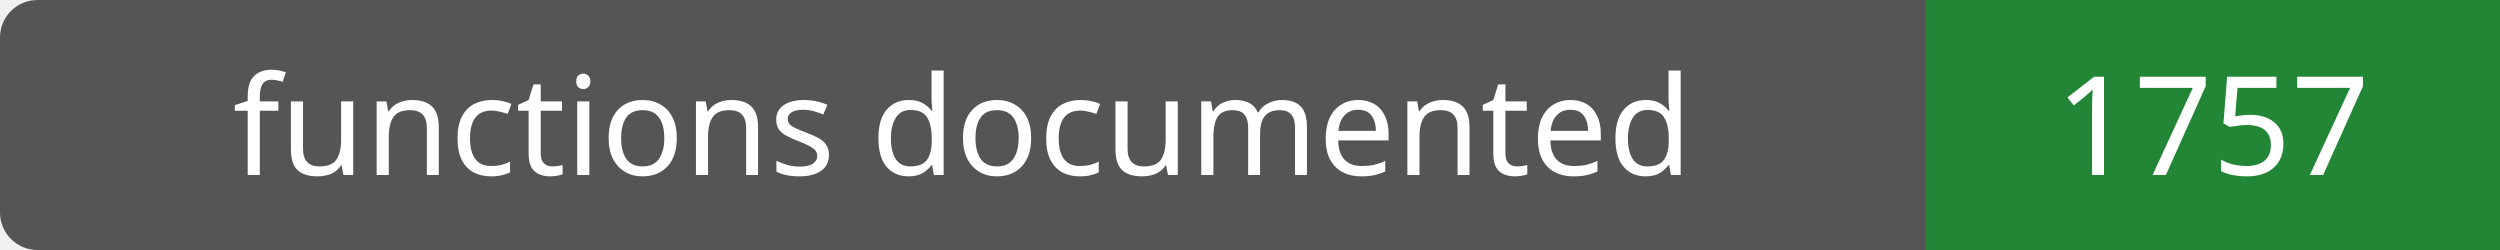
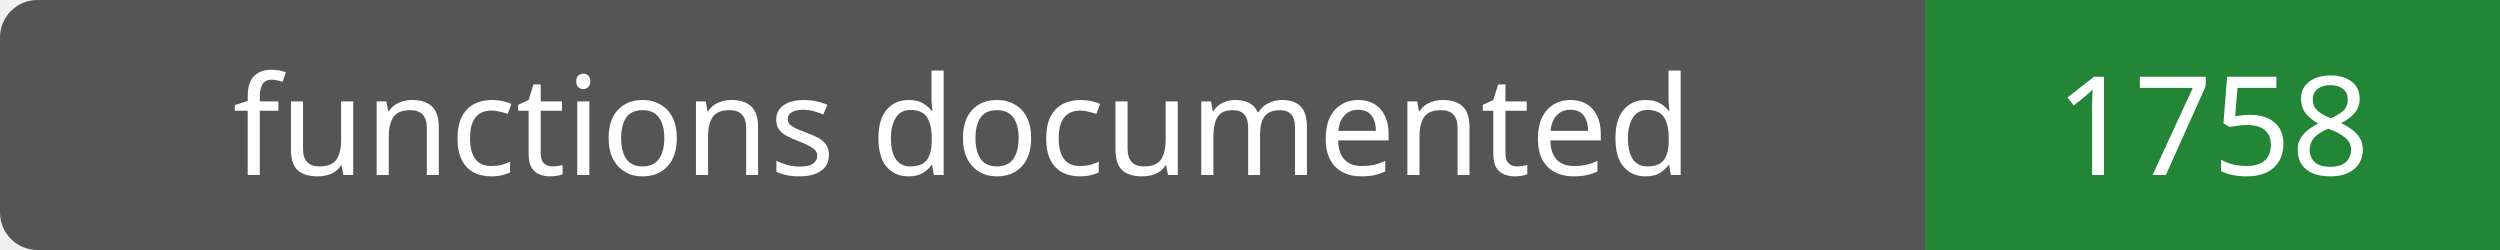
- <svg xmlns="http://www.w3.org/2000/svg" width="200" height="20" role="img" aria-label="functions documented: 1757">
+ <svg xmlns="http://www.w3.org/2000/svg" width="200" height="20" role="img" aria-label="functions documented: 1758">
  <rect width="200" height="20" rx="3" fill="#555" />
  <path fill="#238636" d="M154 0h46v20H154z" />
  <g fill="#fff" text-anchor="middle" font-family="Verdana,sans-serif" font-size="11">
    <text x="77.0" y="14">functions documented</text>
-     <text x="177.0" y="14">1757</text>
+     <text x="177.0" y="14">1758</text>
  </g>
</svg>
